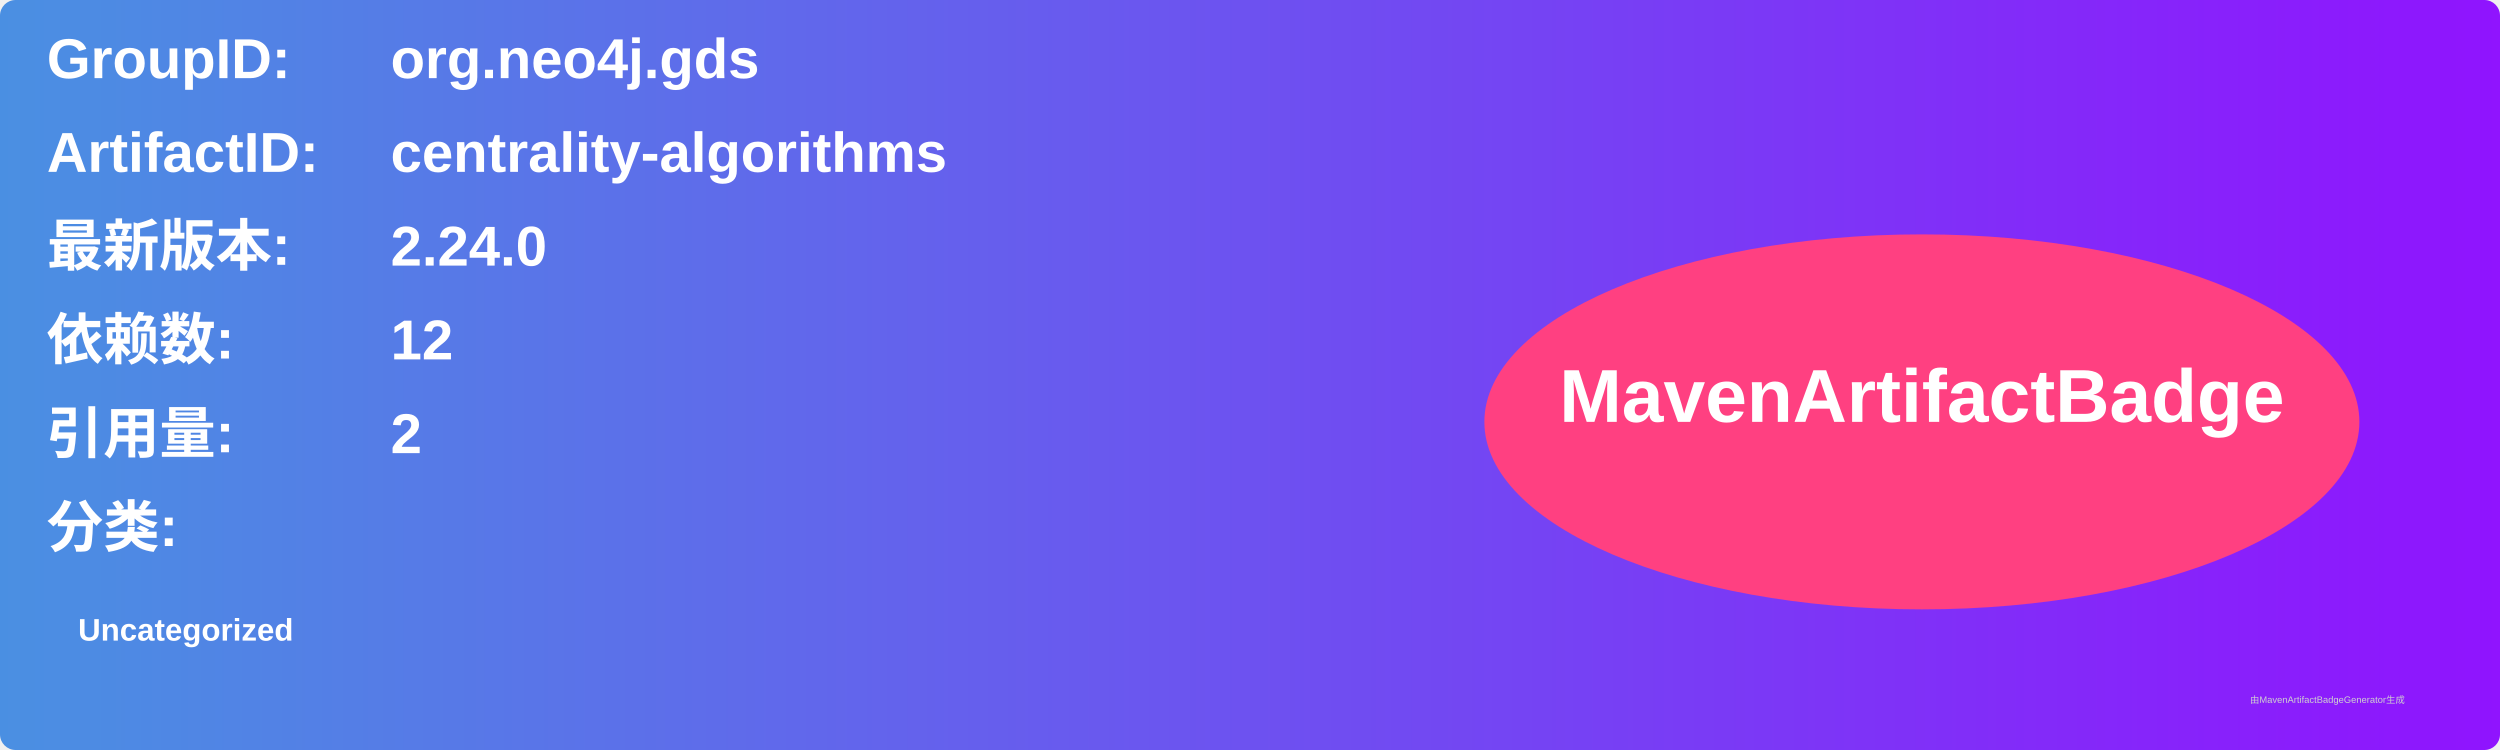
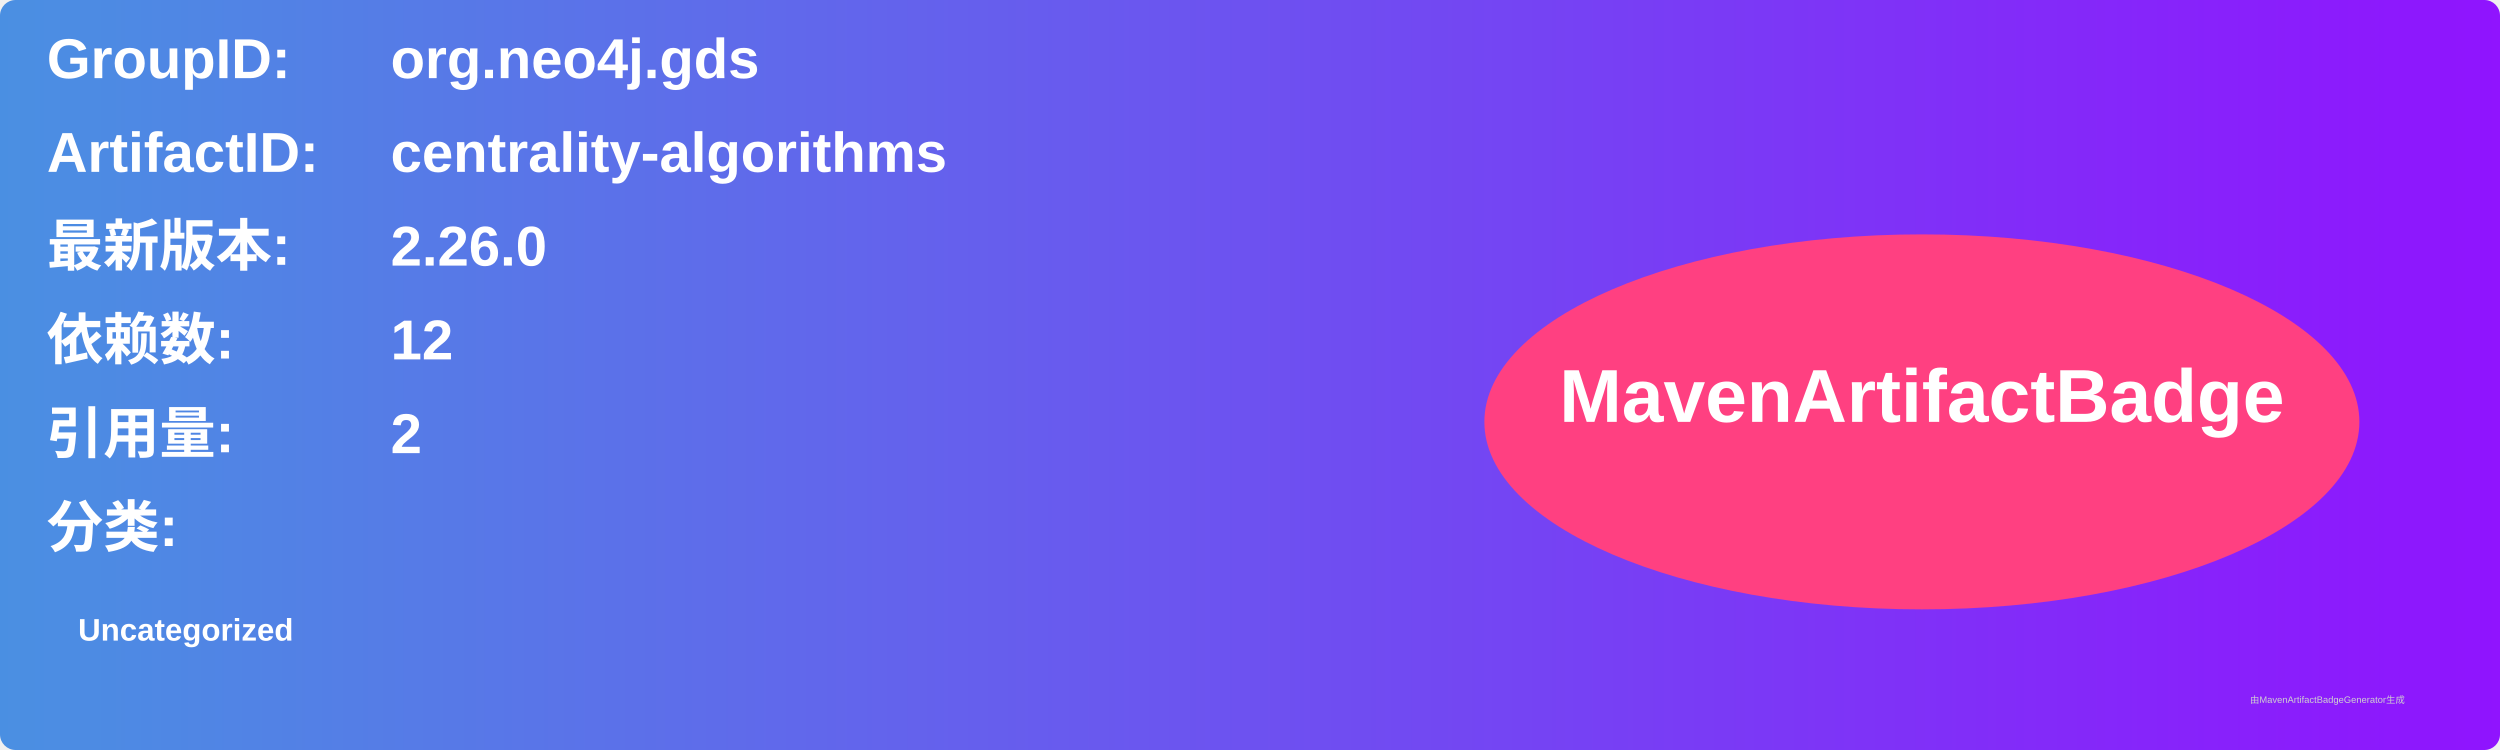
<svg xmlns="http://www.w3.org/2000/svg" width="800" height="240" viewBox="0 0 800 240">
  <linearGradient id="grad" x1="0%" y1="0%" x2="100%" y2="0%">
    <stop offset="0%" stop-color="#4a90e2" />
    <stop offset="100%" stop-color="#9013fe" />
  </linearGradient>
  <rect width="100%" height="100%" rx="5" ry="5" fill="url(#grad)" />
  <g transform="translate(15, 15)">
    <text x="0" y="10" font-family="Arial" font-size="18" fill="white" font-weight="bold" width="260">GroupID:</text>
    <text x="110" y="10" font-family="Arial" font-size="18" fill="white" font-weight="bold" width="460">org.neo4j.gds</text>
    <text x="0" y="40" font-family="Arial" font-size="18" fill="white" font-weight="bold" width="260">ArtifactID:</text>
    <text x="110" y="40" font-family="Arial" font-size="18" fill="white" font-weight="bold" width="460">centrality-algorithms</text>
    <text x="0" y="70" font-family="Arial" font-size="18" fill="white" font-weight="bold">最新版本:</text>
    <text x="110" y="70" font-family="Arial" font-size="18" fill="white" font-weight="bold">
-       <tspan font-weight="bold">2.24.0</tspan>
+       <tspan font-weight="bold">2.26.0</tspan>
    </text>
    <text x="0" y="100" font-family="Arial" font-size="18" fill="white" font-weight="bold">依赖数: </text>
    <text x="110" y="100" font-family="Arial" font-size="18" fill="white">
      <tspan font-weight="bold">12</tspan>
    </text>
    <text x="0" y="130" font-family="Arial" font-size="18" fill="white" font-weight="bold">引用量: </text>
    <text x="110" y="130" font-family="Arial" font-size="18" fill="white">
      <tspan font-weight="bold">2</tspan>
    </text>
    <text x="0" y="160" font-family="Arial" font-size="18" fill="white" font-weight="bold">分类:</text>
    <text x="10" y="190" font-family="Arial" font-size="10" fill="white">
      <tspan font-weight="bold">Uncategorized</tspan>
    </text>
    <ellipse cx="600" cy="120" rx="140" ry="60" fill="#ff4081" />
    <text x="600" y="120" text-anchor="middle" font-family="Arial" font-size="24" fill="white" font-weight="bold">MavenArtifactBadge</text>
  </g>
  <text x="720" y="225" font-family="Arial" font-size="3" fill="#d0d0d0">由MavenArtifactBadgeGenerator生成</text>
</svg>
